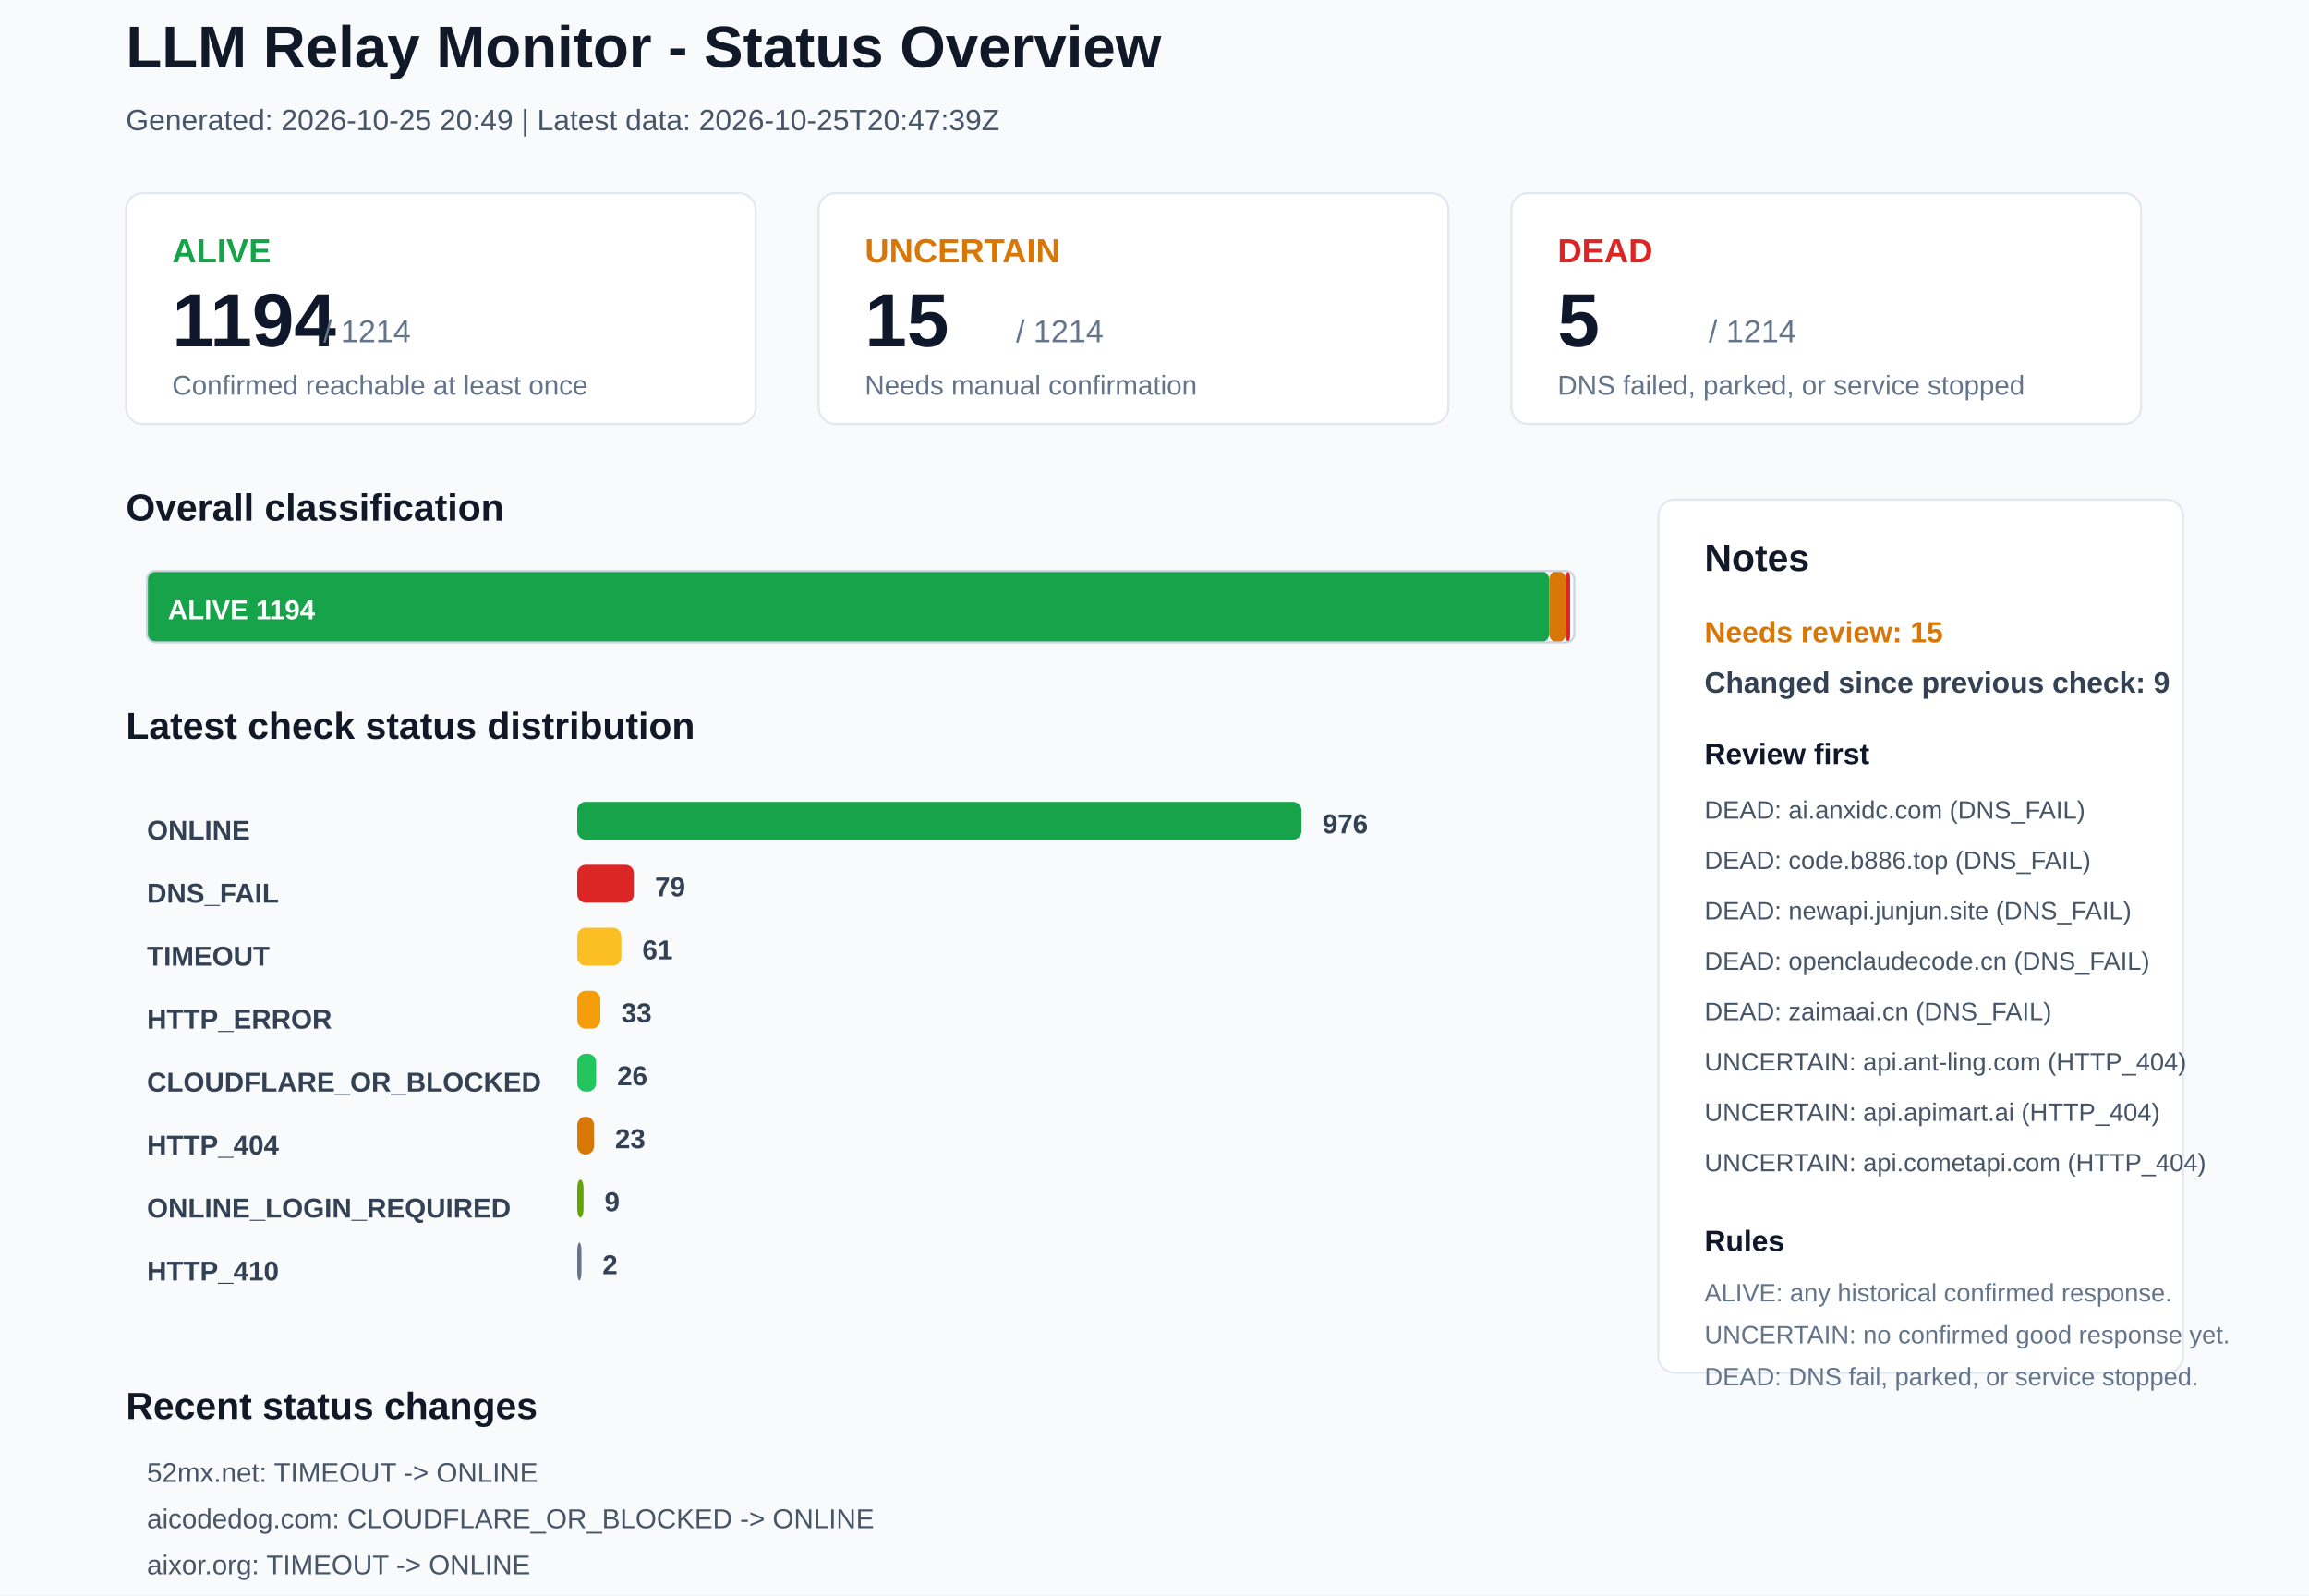
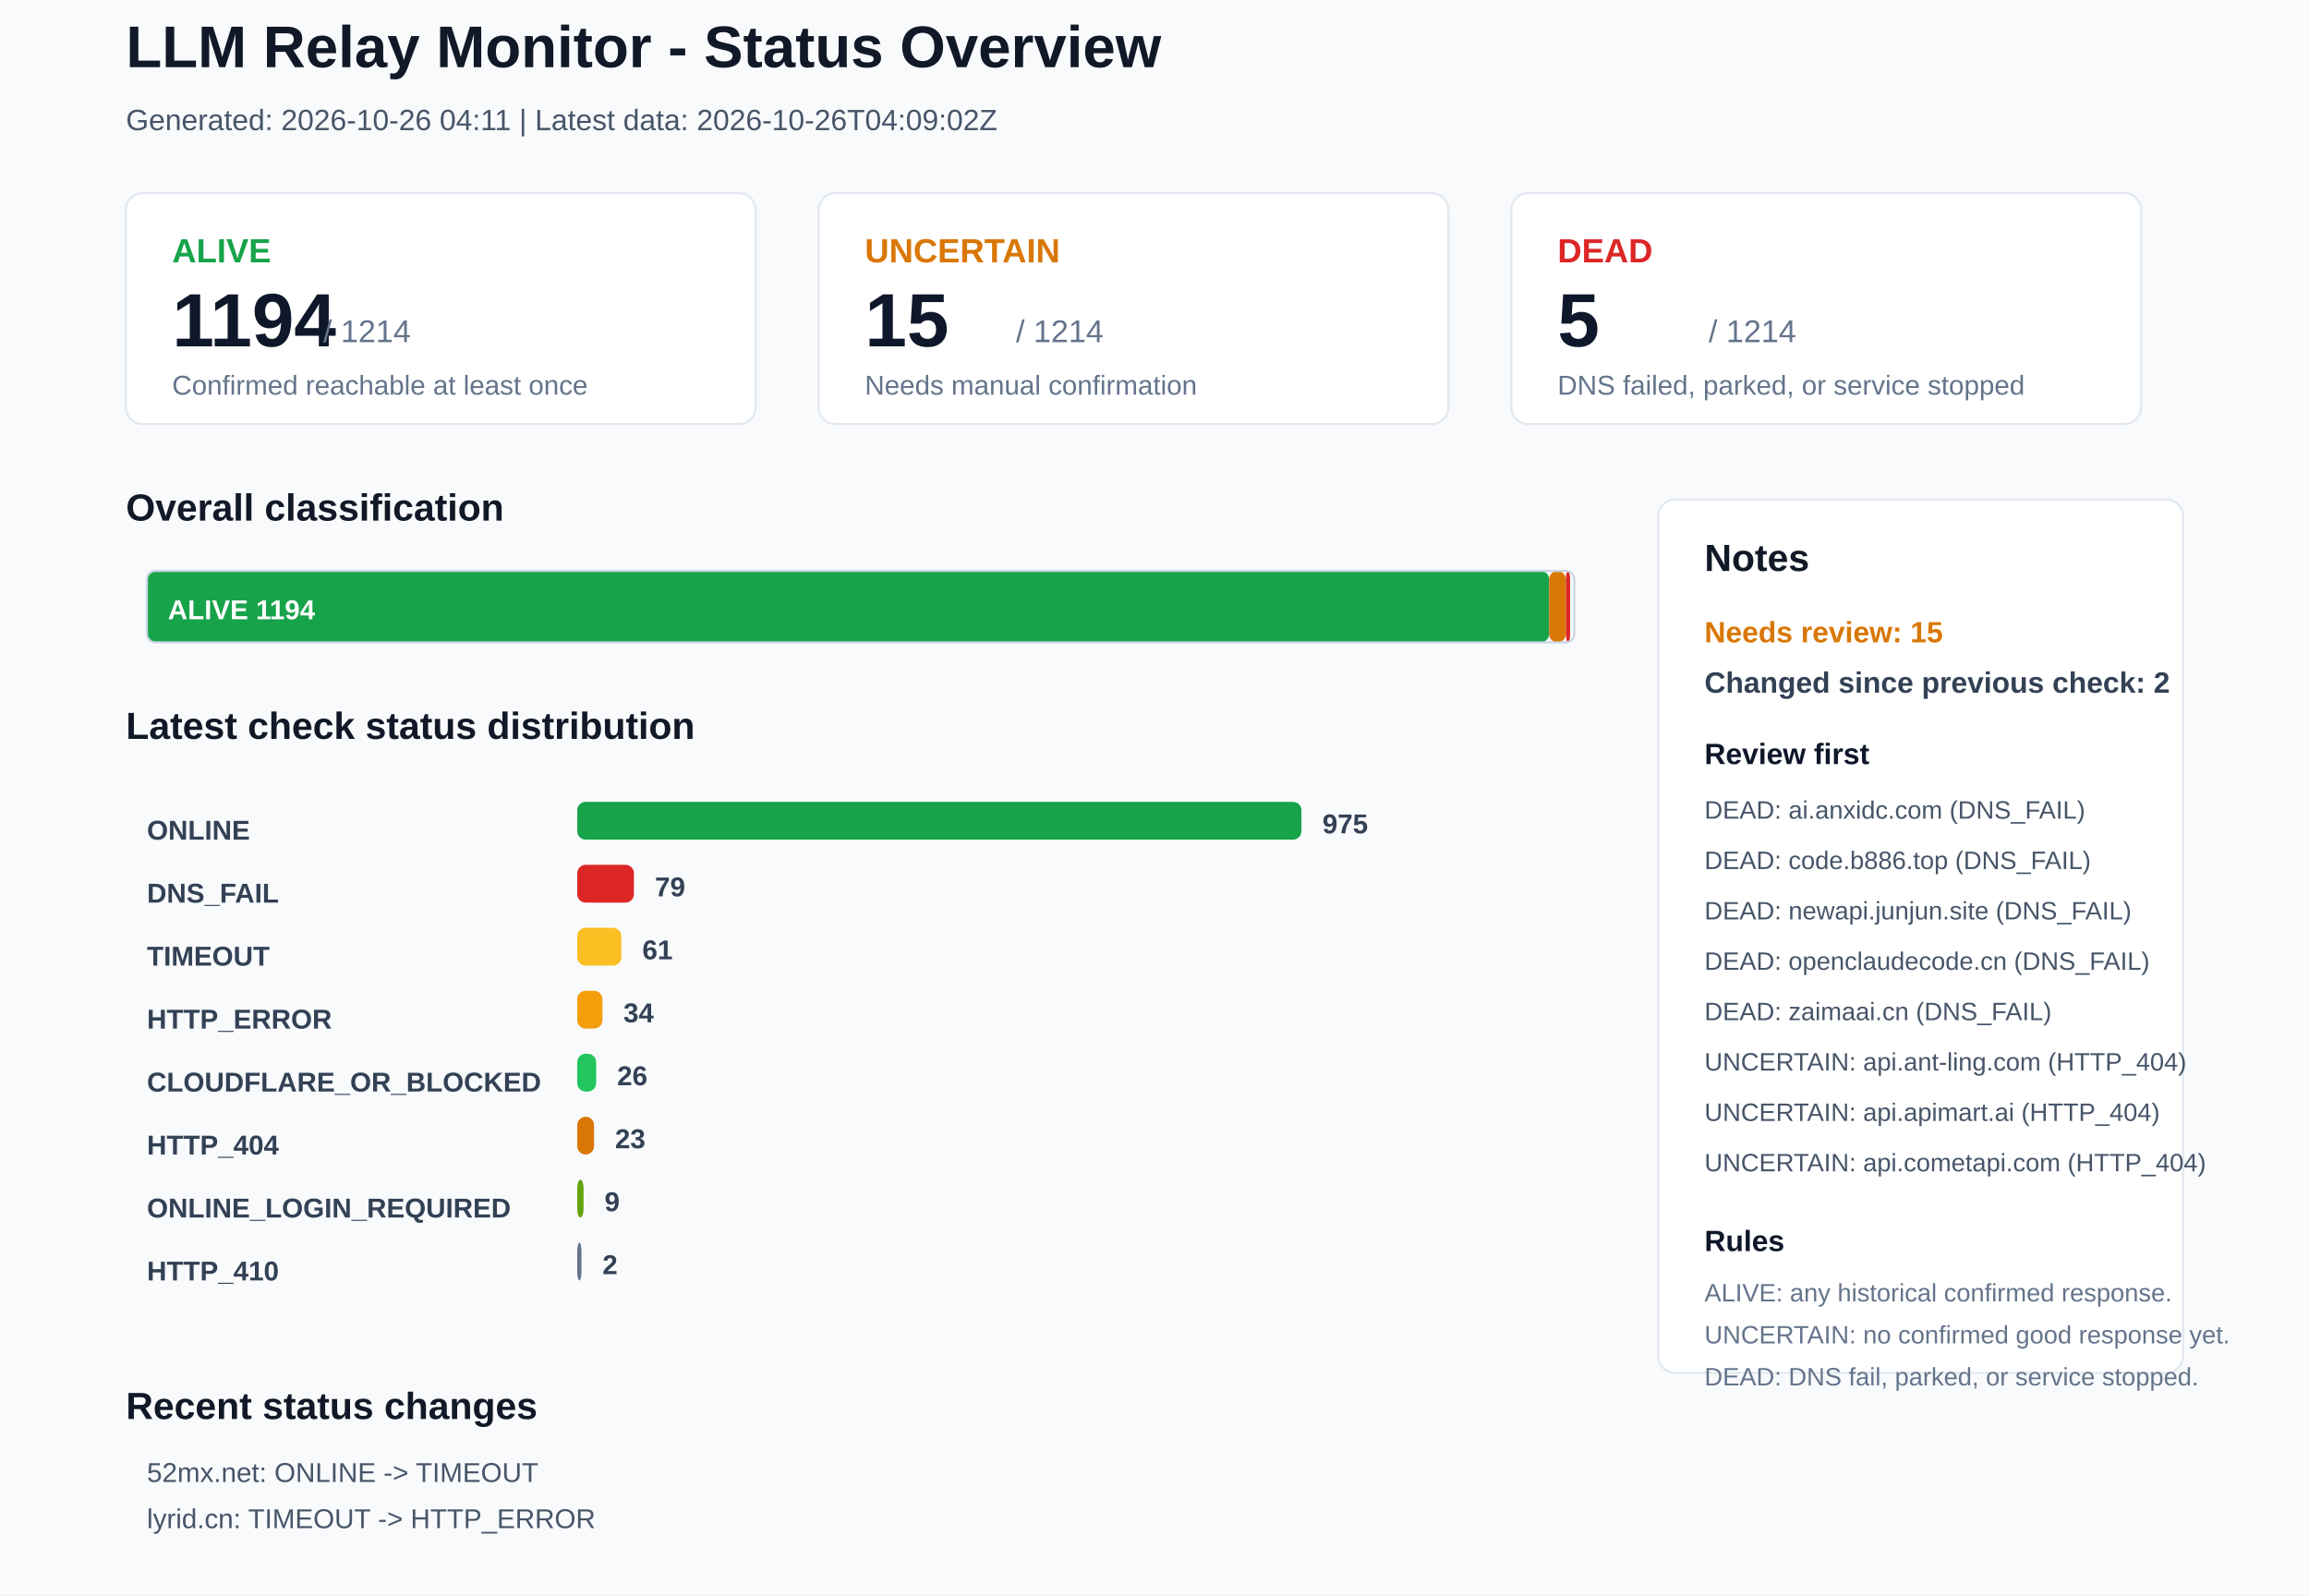
<svg xmlns="http://www.w3.org/2000/svg" width="1100" height="760" viewBox="0 0 1100 760">
  <rect x="0" y="0" width="1100" height="760" rx="0" fill="#F8FAFC" stroke="none" />
  <text x="60" y="32" font-family="Arial, sans-serif" font-size="28" font-weight="700" fill="#111827">LLM Relay Monitor - Status Overview</text>
-   <text x="60" y="62" font-family="Arial, sans-serif" font-size="14" font-weight="400" fill="#475569">Generated: 2026-10-25 20:49 | Latest data: 2026-10-25T20:47:39Z</text>
+   <text x="60" y="62" font-family="Arial, sans-serif" font-size="14" font-weight="400" fill="#475569">Generated: 2026-10-26 04:11 | Latest data: 2026-10-26T04:09:02Z</text>
  <rect x="60" y="92" width="300" height="110" rx="8" fill="#FFFFFF" stroke="#E2E8F0" />
  <text x="82" y="125" font-family="Arial, sans-serif" font-size="16" font-weight="700" fill="#16A34A">ALIVE</text>
  <text x="82" y="165" font-family="Arial, sans-serif" font-size="36" font-weight="700" fill="#0F172A">1194</text>
  <text x="154" y="163" font-family="Arial, sans-serif" font-size="15" font-weight="400" fill="#64748B">/ 1214</text>
  <text x="82" y="188" font-family="Arial, sans-serif" font-size="13" font-weight="400" fill="#64748B">Confirmed reachable at least once</text>
  <rect x="390" y="92" width="300" height="110" rx="8" fill="#FFFFFF" stroke="#E2E8F0" />
  <text x="412" y="125" font-family="Arial, sans-serif" font-size="16" font-weight="700" fill="#D97706">UNCERTAIN</text>
  <text x="412" y="165" font-family="Arial, sans-serif" font-size="36" font-weight="700" fill="#0F172A">15</text>
  <text x="484" y="163" font-family="Arial, sans-serif" font-size="15" font-weight="400" fill="#64748B">/ 1214</text>
  <text x="412" y="188" font-family="Arial, sans-serif" font-size="13" font-weight="400" fill="#64748B">Needs manual confirmation</text>
  <rect x="720" y="92" width="300" height="110" rx="8" fill="#FFFFFF" stroke="#E2E8F0" />
  <text x="742" y="125" font-family="Arial, sans-serif" font-size="16" font-weight="700" fill="#DC2626">DEAD</text>
  <text x="742" y="165" font-family="Arial, sans-serif" font-size="36" font-weight="700" fill="#0F172A">5</text>
  <text x="814" y="163" font-family="Arial, sans-serif" font-size="15" font-weight="400" fill="#64748B">/ 1214</text>
  <text x="742" y="188" font-family="Arial, sans-serif" font-size="13" font-weight="400" fill="#64748B">DNS failed, parked, or service stopped</text>
  <text x="60" y="248" font-family="Arial, sans-serif" font-size="18" font-weight="700" fill="#111827">Overall classification</text>
  <rect x="70" y="272" width="668" height="34" rx="4" fill="#16A34A" stroke="none" />
  <text x="80" y="295" font-family="Arial, sans-serif" font-size="13" font-weight="700" fill="#FFFFFF">ALIVE 1194</text>
  <rect x="738" y="272" width="8" height="34" rx="4" fill="#D97706" stroke="none" />
  <rect x="746" y="272" width="2" height="34" rx="4" fill="#DC2626" stroke="none" />
  <rect x="70" y="272" width="680" height="34" rx="4" fill="none" stroke="#CBD5E1" />
  <text x="60" y="352" font-family="Arial, sans-serif" font-size="18" font-weight="700" fill="#111827">Latest check status distribution</text>
  <text x="70" y="400" font-family="Arial, sans-serif" font-size="13" font-weight="700" fill="#334155">ONLINE</text>
  <rect x="275" y="382" width="345" height="18" rx="4" fill="#16A34A" stroke="none" />
-   <text x="630" y="397" font-family="Arial, sans-serif" font-size="13" font-weight="700" fill="#334155">976</text>
+   <text x="630" y="397" font-family="Arial, sans-serif" font-size="13" font-weight="700" fill="#334155">975</text>
  <text x="70" y="430" font-family="Arial, sans-serif" font-size="13" font-weight="700" fill="#334155">DNS_FAIL</text>
  <rect x="275" y="412" width="27" height="18" rx="4" fill="#DC2626" stroke="none" />
  <text x="312" y="427" font-family="Arial, sans-serif" font-size="13" font-weight="700" fill="#334155">79</text>
  <text x="70" y="460" font-family="Arial, sans-serif" font-size="13" font-weight="700" fill="#334155">TIMEOUT</text>
  <rect x="275" y="442" width="21" height="18" rx="4" fill="#FBBF24" stroke="none" />
  <text x="306" y="457" font-family="Arial, sans-serif" font-size="13" font-weight="700" fill="#334155">61</text>
  <text x="70" y="490" font-family="Arial, sans-serif" font-size="13" font-weight="700" fill="#334155">HTTP_ERROR</text>
-   <rect x="275" y="472" width="11" height="18" rx="4" fill="#F59E0B" stroke="none" />
-   <text x="296" y="487" font-family="Arial, sans-serif" font-size="13" font-weight="700" fill="#334155">33</text>
+   <rect x="275" y="472" width="12" height="18" rx="4" fill="#F59E0B" stroke="none" />
+   <text x="297" y="487" font-family="Arial, sans-serif" font-size="13" font-weight="700" fill="#334155">34</text>
  <text x="70" y="520" font-family="Arial, sans-serif" font-size="13" font-weight="700" fill="#334155">CLOUDFLARE_OR_BLOCKED</text>
  <rect x="275" y="502" width="9" height="18" rx="4" fill="#22C55E" stroke="none" />
  <text x="294" y="517" font-family="Arial, sans-serif" font-size="13" font-weight="700" fill="#334155">26</text>
  <text x="70" y="550" font-family="Arial, sans-serif" font-size="13" font-weight="700" fill="#334155">HTTP_404</text>
  <rect x="275" y="532" width="8" height="18" rx="4" fill="#D97706" stroke="none" />
  <text x="293" y="547" font-family="Arial, sans-serif" font-size="13" font-weight="700" fill="#334155">23</text>
  <text x="70" y="580" font-family="Arial, sans-serif" font-size="13" font-weight="700" fill="#334155">ONLINE_LOGIN_REQUIRED</text>
  <rect x="275" y="562" width="3" height="18" rx="4" fill="#65A30D" stroke="none" />
  <text x="288" y="577" font-family="Arial, sans-serif" font-size="13" font-weight="700" fill="#334155">9</text>
  <text x="70" y="610" font-family="Arial, sans-serif" font-size="13" font-weight="700" fill="#334155">HTTP_410</text>
  <rect x="275" y="592" width="2" height="18" rx="4" fill="#64748B" stroke="none" />
  <text x="287" y="607" font-family="Arial, sans-serif" font-size="13" font-weight="700" fill="#334155">2</text>
  <rect x="790" y="238" width="250" height="416" rx="8" fill="#FFFFFF" stroke="#E2E8F0" />
  <text x="812" y="272" font-family="Arial, sans-serif" font-size="18" font-weight="700" fill="#111827">Notes</text>
  <text x="812" y="306" font-family="Arial, sans-serif" font-size="14" font-weight="700" fill="#D97706">Needs review: 15</text>
-   <text x="812" y="330" font-family="Arial, sans-serif" font-size="14" font-weight="700" fill="#334155">Changed since previous check: 9</text>
+   <text x="812" y="330" font-family="Arial, sans-serif" font-size="14" font-weight="700" fill="#334155">Changed since previous check: 2</text>
  <text x="812" y="364" font-family="Arial, sans-serif" font-size="14" font-weight="700" fill="#0F172A">Review first</text>
  <text x="812" y="390" font-family="Arial, sans-serif" font-size="12" font-weight="400" fill="#475569">DEAD: ai.anxidc.com (DNS_FAIL)</text>
  <text x="812" y="414" font-family="Arial, sans-serif" font-size="12" font-weight="400" fill="#475569">DEAD: code.b886.top (DNS_FAIL)</text>
  <text x="812" y="438" font-family="Arial, sans-serif" font-size="12" font-weight="400" fill="#475569">DEAD: newapi.junjun.site (DNS_FAIL)</text>
  <text x="812" y="462" font-family="Arial, sans-serif" font-size="12" font-weight="400" fill="#475569">DEAD: openclaudecode.cn (DNS_FAIL)</text>
  <text x="812" y="486" font-family="Arial, sans-serif" font-size="12" font-weight="400" fill="#475569">DEAD: zaimaai.cn (DNS_FAIL)</text>
  <text x="812" y="510" font-family="Arial, sans-serif" font-size="12" font-weight="400" fill="#475569">UNCERTAIN: api.ant-ling.com (HTTP_404)</text>
  <text x="812" y="534" font-family="Arial, sans-serif" font-size="12" font-weight="400" fill="#475569">UNCERTAIN: api.apimart.ai (HTTP_404)</text>
  <text x="812" y="558" font-family="Arial, sans-serif" font-size="12" font-weight="400" fill="#475569">UNCERTAIN: api.cometapi.com (HTTP_404)</text>
  <text x="812" y="596" font-family="Arial, sans-serif" font-size="14" font-weight="700" fill="#0F172A">Rules</text>
  <text x="812" y="620" font-family="Arial, sans-serif" font-size="12" font-weight="400" fill="#64748B">ALIVE: any historical confirmed response.</text>
  <text x="812" y="640" font-family="Arial, sans-serif" font-size="12" font-weight="400" fill="#64748B">UNCERTAIN: no confirmed good response yet.</text>
  <text x="812" y="660" font-family="Arial, sans-serif" font-size="12" font-weight="400" fill="#64748B">DEAD: DNS fail, parked, or service stopped.</text>
  <text x="60" y="676" font-family="Arial, sans-serif" font-size="18" font-weight="700" fill="#111827">Recent status changes</text>
-   <text x="70" y="706" font-family="Arial, sans-serif" font-size="13" font-weight="400" fill="#475569">52mx.net: TIMEOUT -&gt; ONLINE</text>
-   <text x="70" y="728" font-family="Arial, sans-serif" font-size="13" font-weight="400" fill="#475569">aicodedog.com: CLOUDFLARE_OR_BLOCKED -&gt; ONLINE</text>
-   <text x="70" y="750" font-family="Arial, sans-serif" font-size="13" font-weight="400" fill="#475569">aixor.org: TIMEOUT -&gt; ONLINE</text>
-   <text x="70" y="772" font-family="Arial, sans-serif" font-size="13" font-weight="400" fill="#475569">api.linkapi.ai: ONLINE_LOGIN_REQUIRED -&gt; ONLINE</text>
-   <text x="70" y="794" font-family="Arial, sans-serif" font-size="13" font-weight="400" fill="#475569">skillto.ai: HTTP_ERROR -&gt; ONLINE</text>
-   <text x="70" y="816" font-family="Arial, sans-serif" font-size="13" font-weight="400" fill="#475569">lyrid.cn: HTTP_ERROR -&gt; TIMEOUT</text>
+   <text x="70" y="706" font-family="Arial, sans-serif" font-size="13" font-weight="400" fill="#475569">52mx.net: ONLINE -&gt; TIMEOUT</text>
+   <text x="70" y="728" font-family="Arial, sans-serif" font-size="13" font-weight="400" fill="#475569">lyrid.cn: TIMEOUT -&gt; HTTP_ERROR</text>
</svg>
